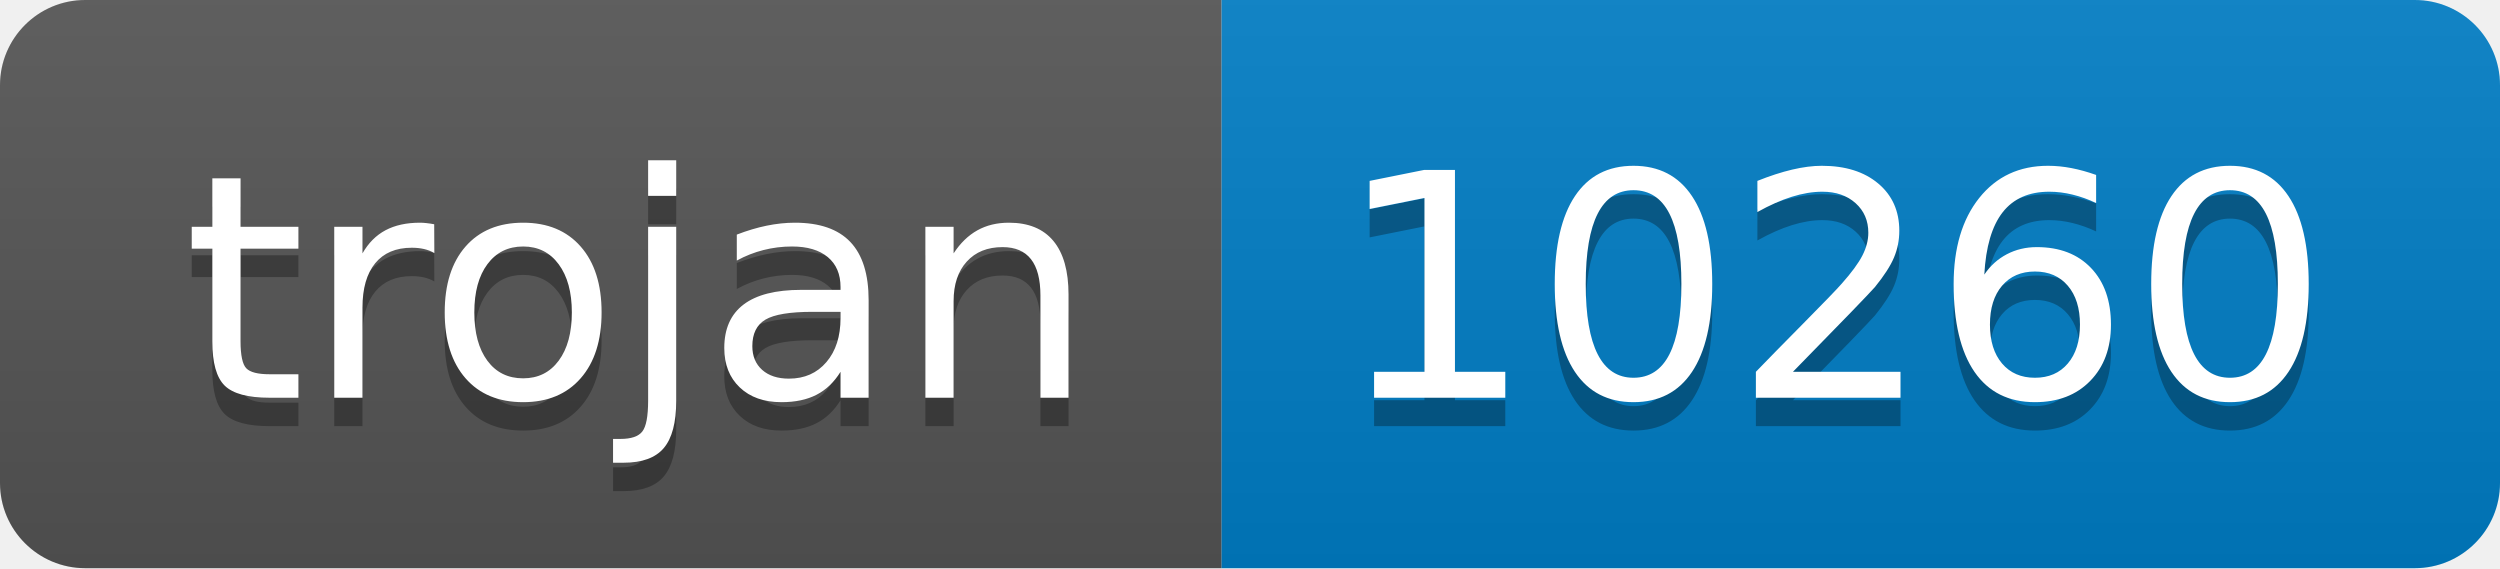
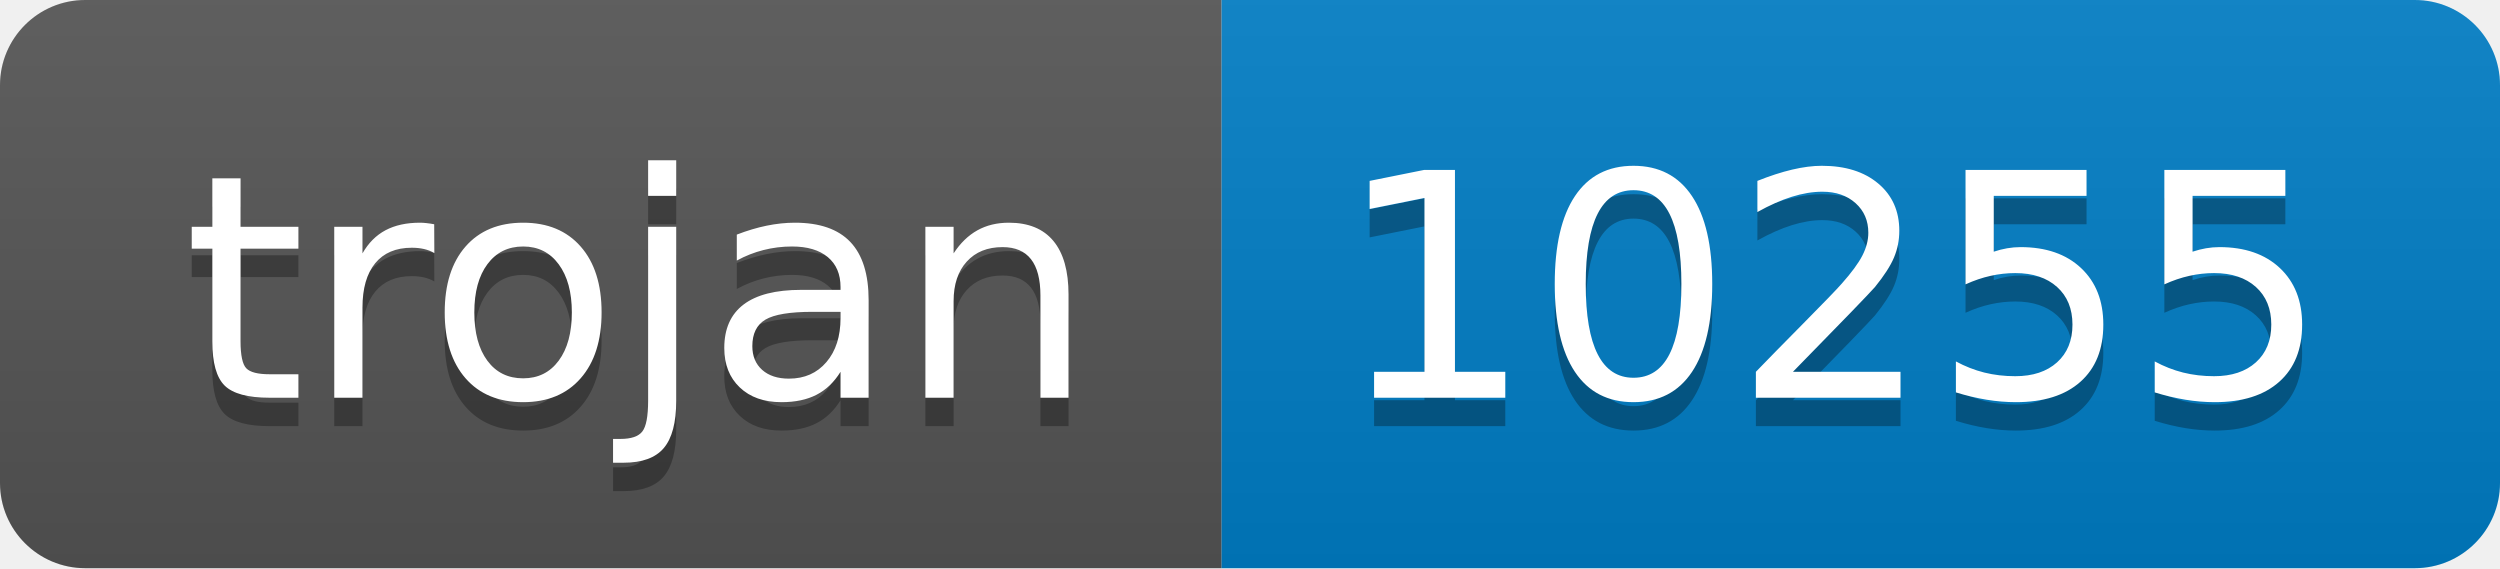
- <svg xmlns="http://www.w3.org/2000/svg" width="88" height="20" role="img" aria-label="trojan: 10260">
+ <svg xmlns="http://www.w3.org/2000/svg" width="88" height="20" role="img" aria-label="trojan: 10255">
  <linearGradient id="s" x2="0" y2="100%">
    <stop offset="0" stop-color="#bbb" stop-opacity=".1" />
    <stop offset="1" stop-opacity=".1" />
  </linearGradient>
  <clipPath id="r">
    <rect width="88" height="20" rx="3" fill="#fff" />
  </clipPath>
  <g clip-path="url(#r)">
    <rect width="43" height="20" fill="#555" />
    <rect x="43" width="45" height="20" fill="#007ec6" />
    <rect width="88" height="20" fill="url(#s)" />
  </g>
  <g fill="#fff" text-anchor="middle" font-family="Verdana,Geneva,DejaVu Sans,sans-serif" text-rendering="geometricPrecision" font-size="110">
    <text aria-hidden="true" x="225" y="150" fill="#010101" fill-opacity=".3" transform="scale(.1)" textLength="330">trojan</text>
    <text x="225" y="140" transform="scale(.1)" fill="#fff" textLength="330">trojan</text>
-     <text aria-hidden="true" x="645" y="150" fill="#010101" fill-opacity=".3" transform="scale(.1)" textLength="350">10260</text>
-     <text x="645" y="140" transform="scale(.1)" fill="#fff" textLength="350">10260</text>
+     <text aria-hidden="true" x="645" y="150" fill="#010101" fill-opacity=".3" transform="scale(.1)" textLength="350">10255</text>
+     <text x="645" y="140" transform="scale(.1)" fill="#fff" textLength="350">10255</text>
  </g>
</svg>
